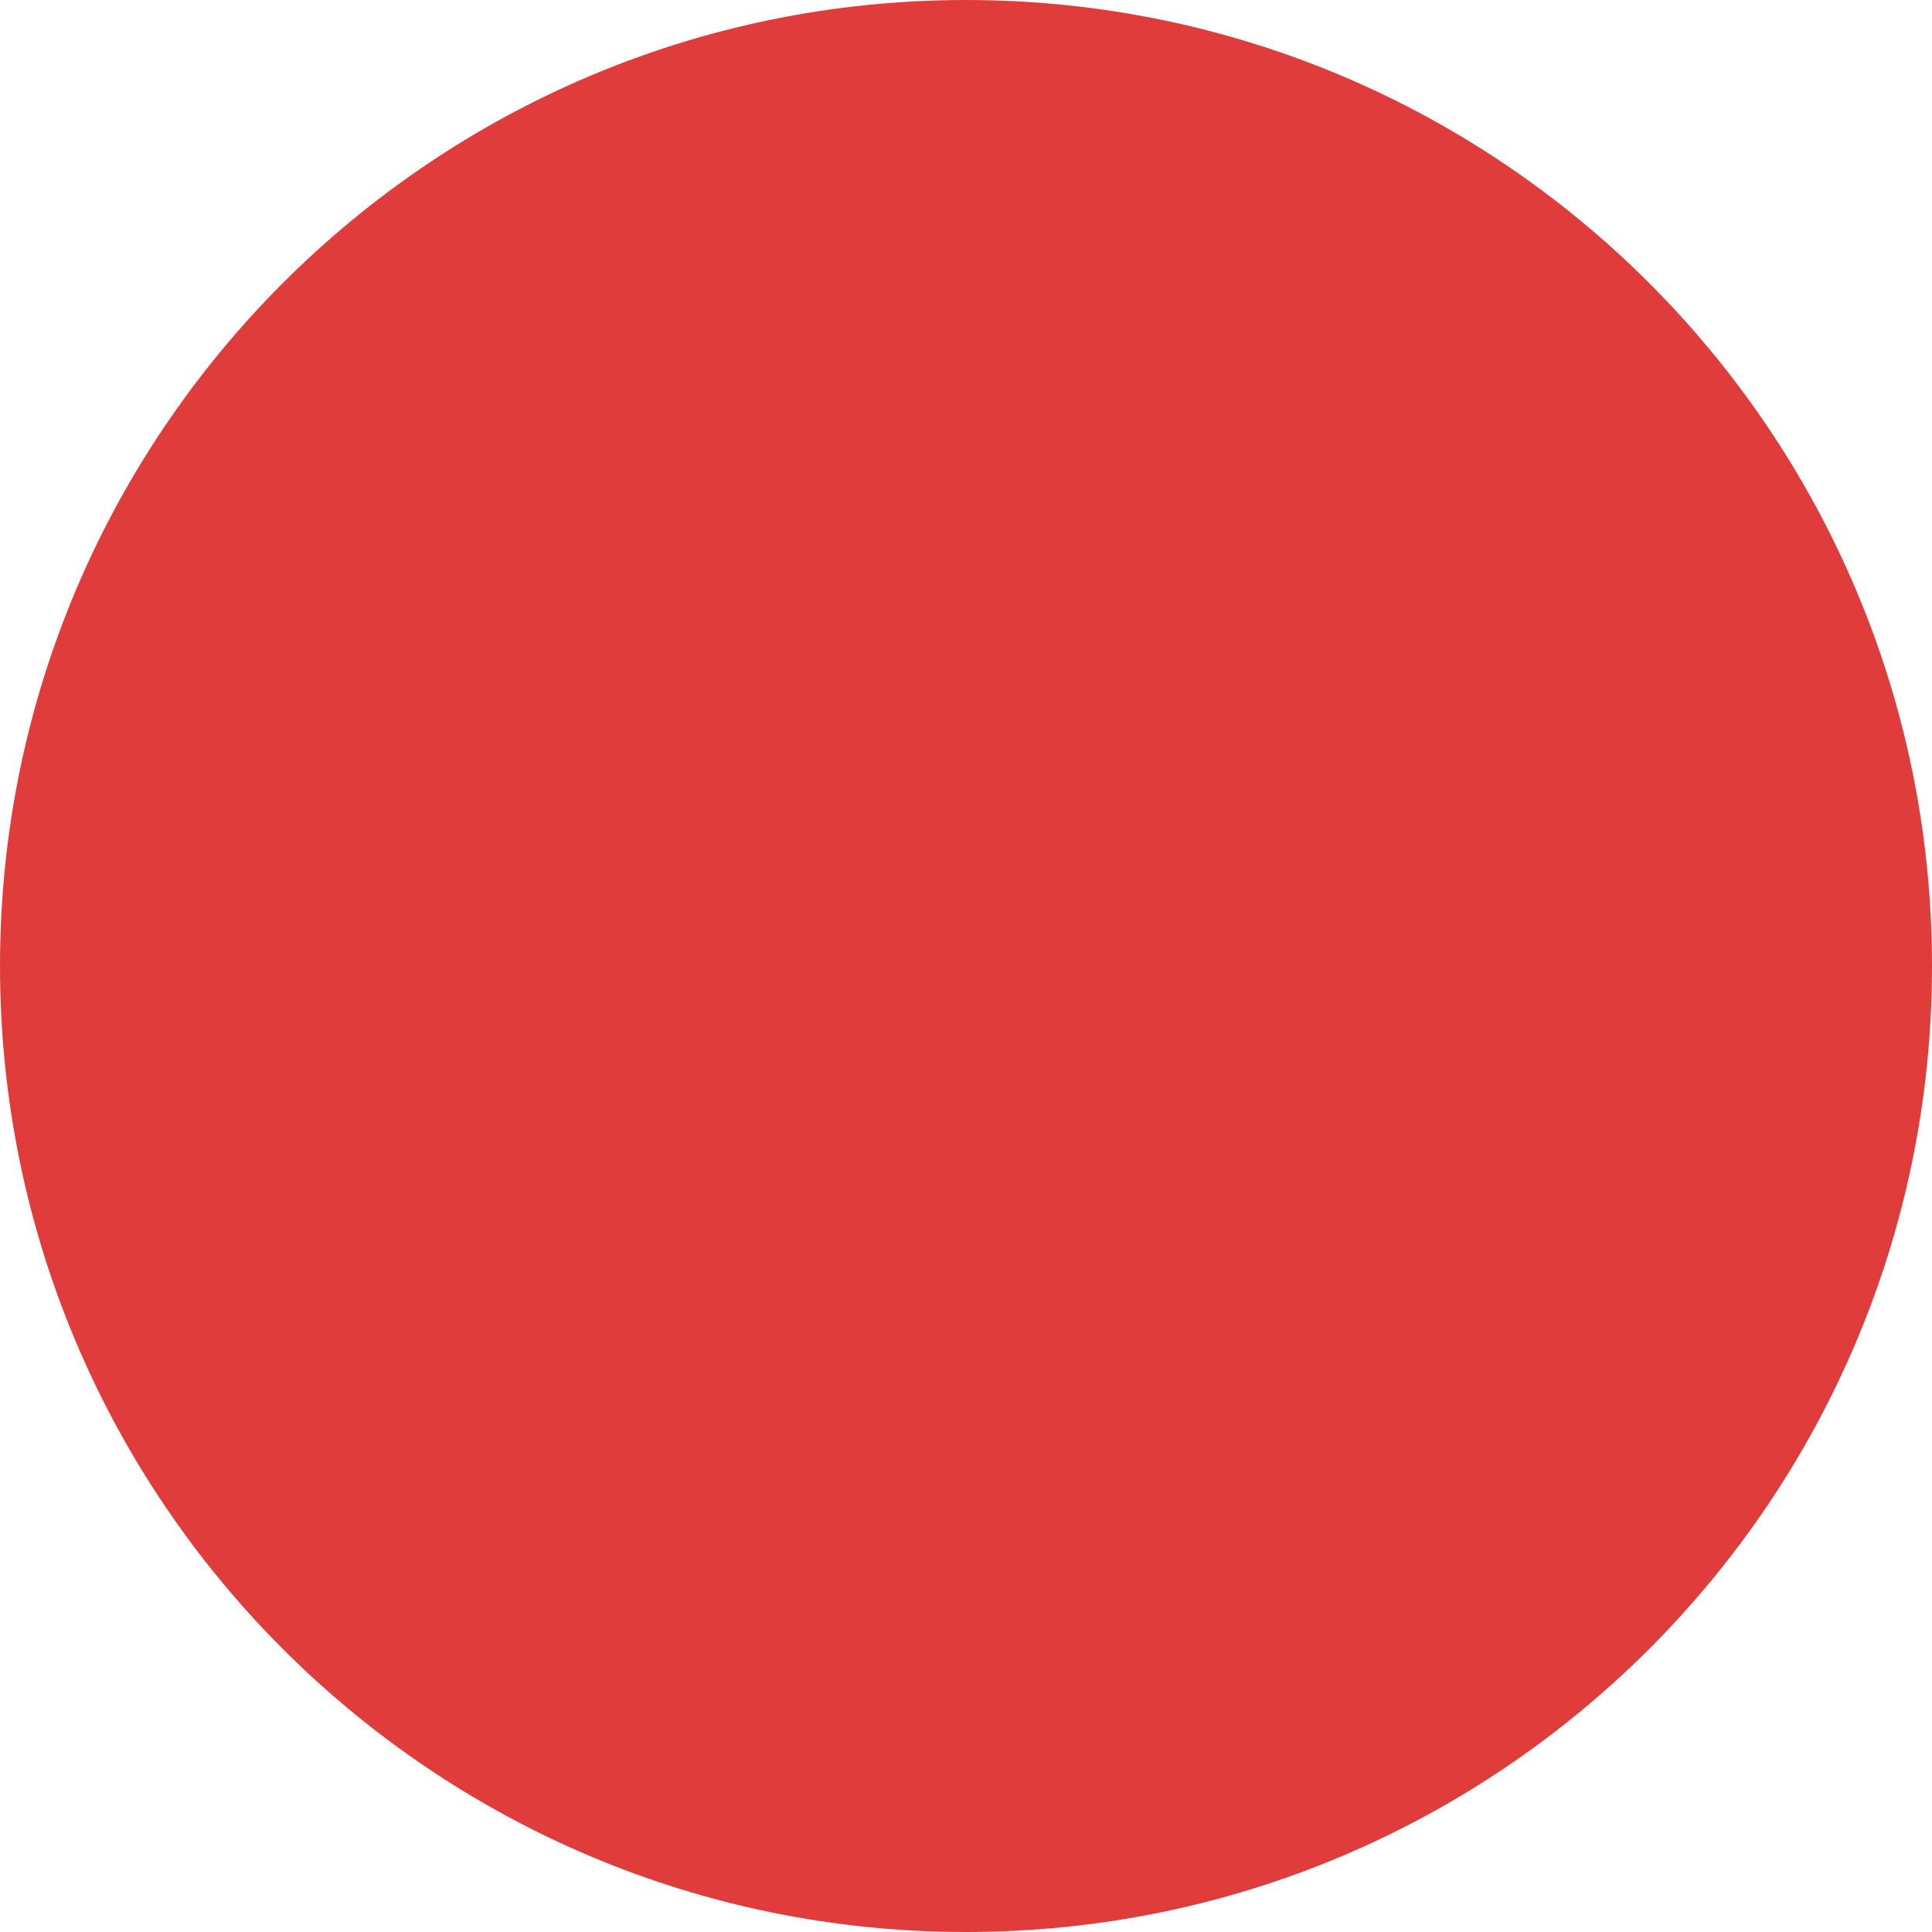
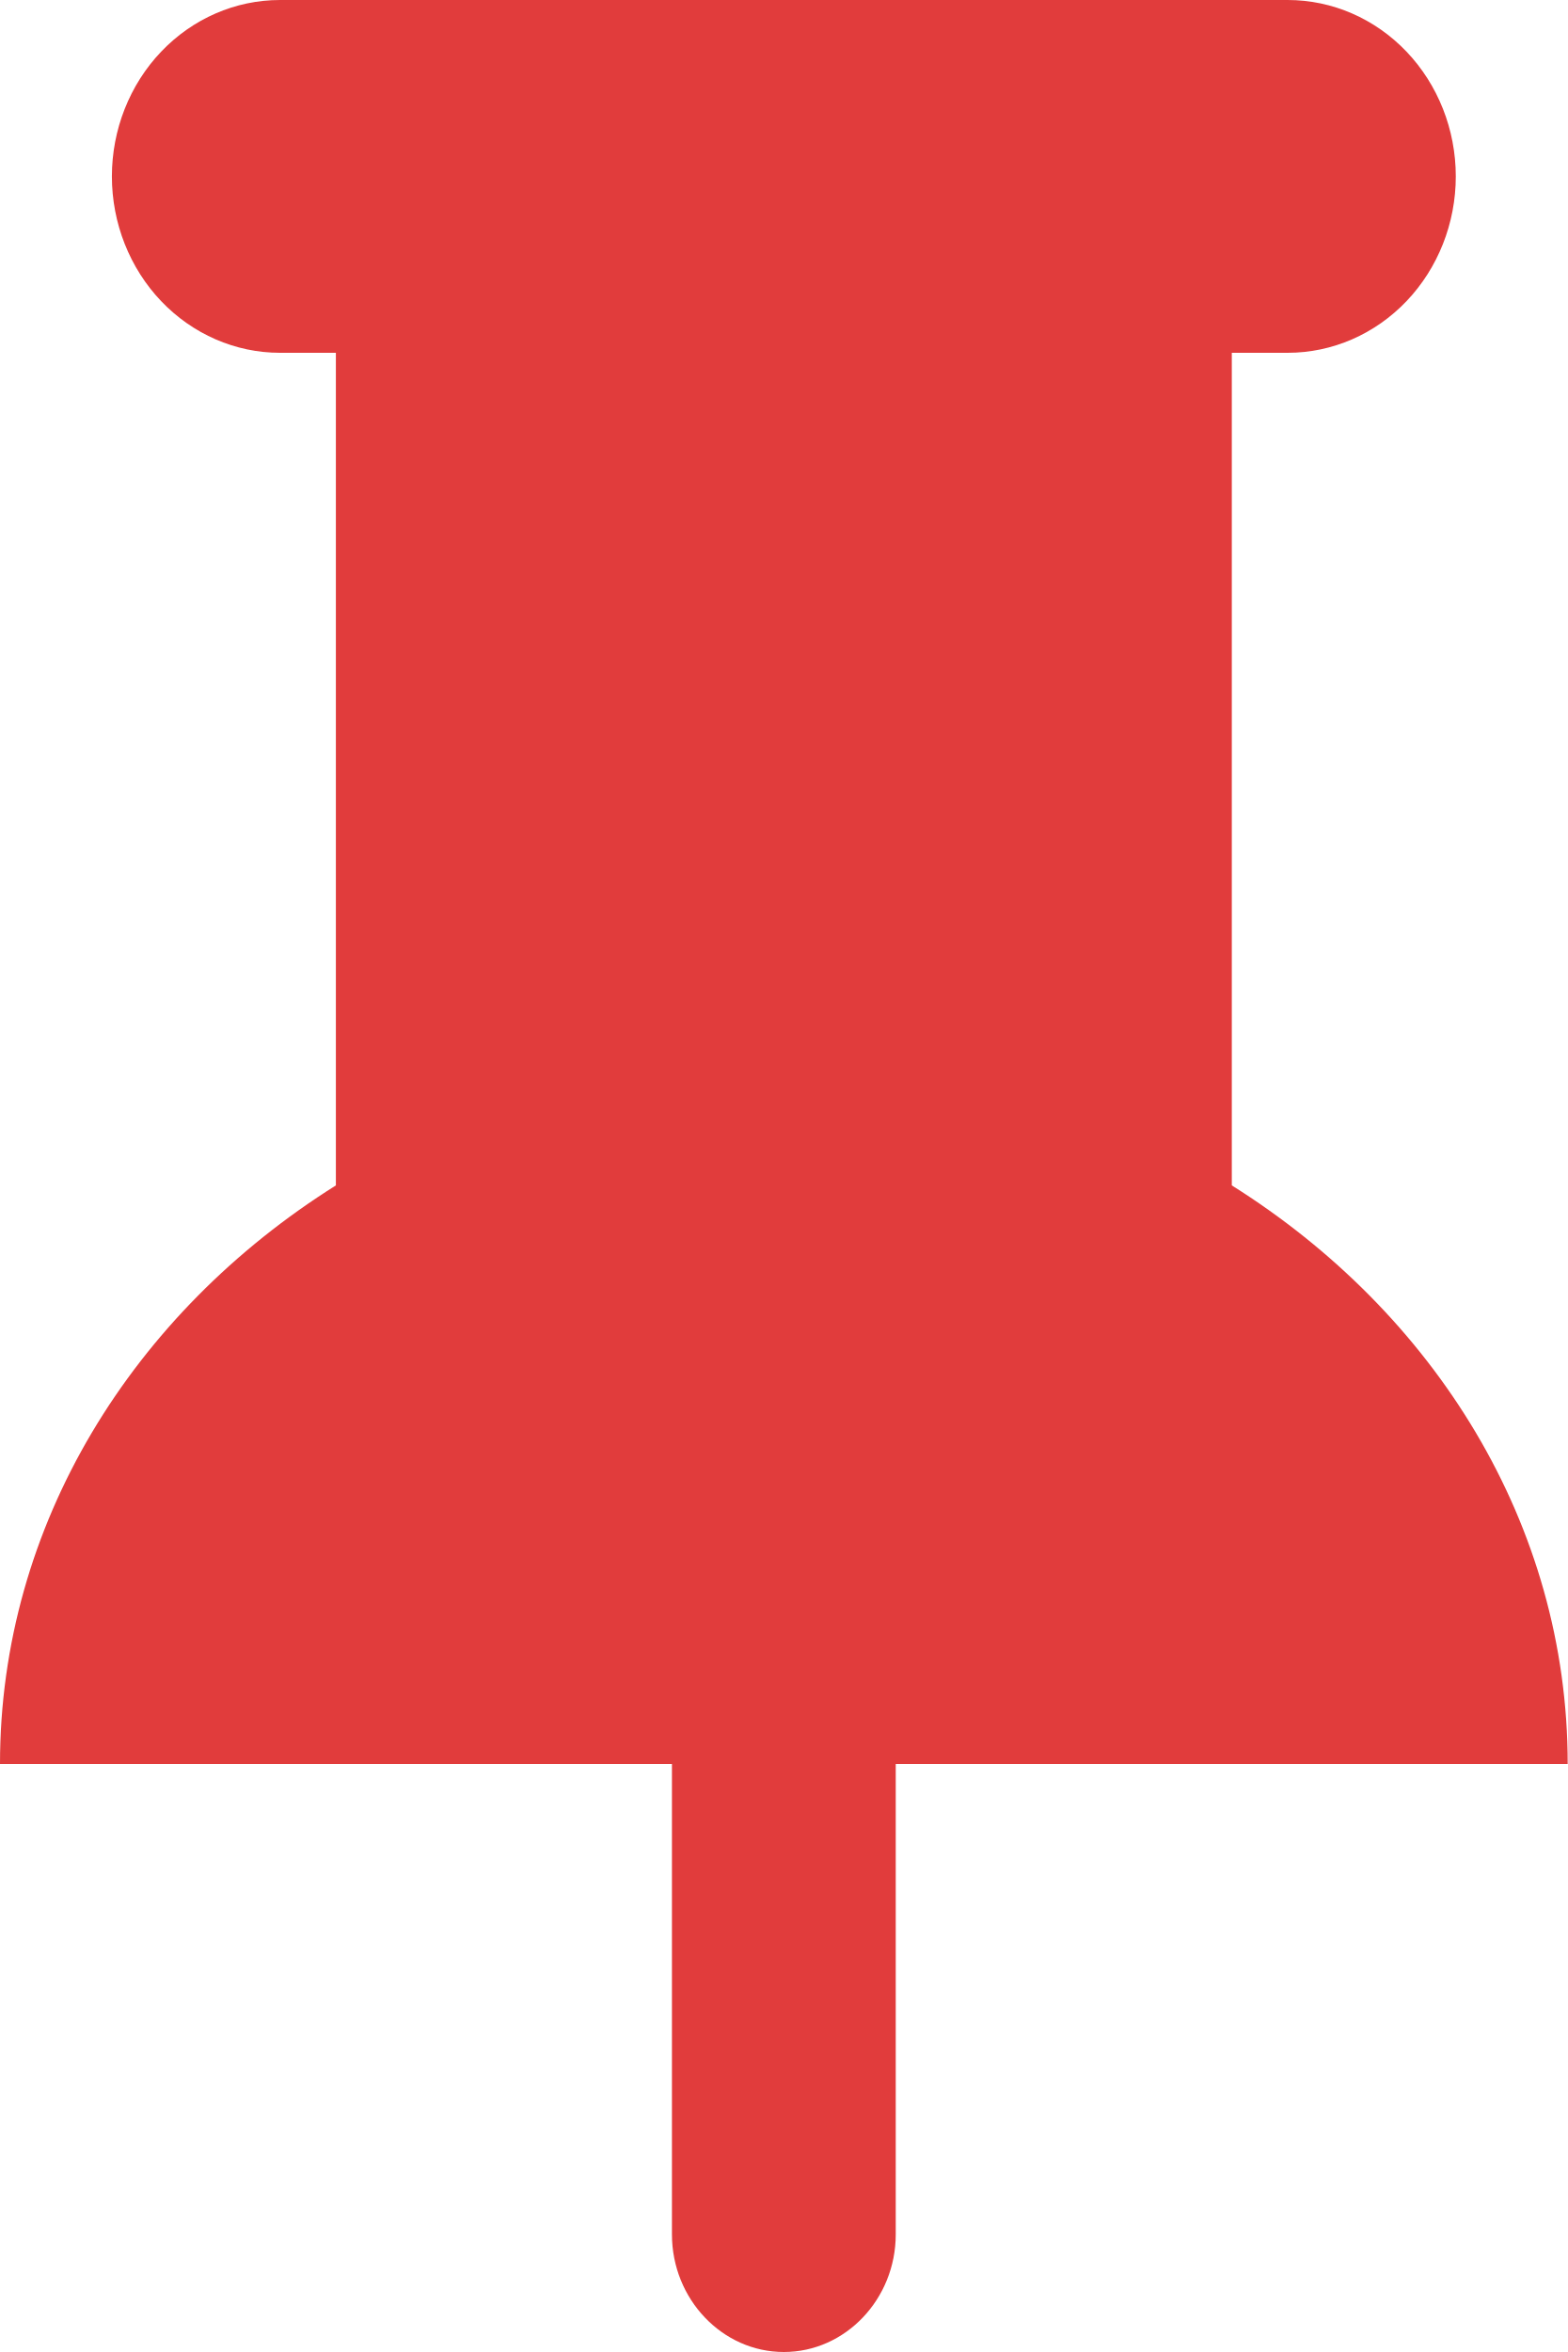
- <svg xmlns="http://www.w3.org/2000/svg" width="6" height="6" viewBox="0 0 6 6" fill="none">
-   <circle cx="3" cy="3" r="3" fill="#E13C3C" />
+ <svg xmlns="http://www.w3.org/2000/svg" width="8" height="12" viewBox="0 0 8 12" fill="none">
+   <path d="M8 9C8 7.777 7.321 6.698 6.286 6.048V1.8H6.571C6.799 1.8 7.017 1.705 7.178 1.536C7.338 1.368 7.429 1.139 7.429 0.9C7.429 0.661 7.338 0.432 7.178 0.264C7.017 0.095 6.799 3.55683e-09 6.571 0H1.429C1.201 3.55683e-09 0.983 0.095 0.822 0.264C0.662 0.432 0.571 0.661 0.571 0.9C0.571 1.139 0.662 1.368 0.822 1.536C0.983 1.705 1.201 1.8 1.429 1.8H1.714V6.048C0.679 6.698 0 7.777 0 9H3.429V11.4C3.429 11.73 3.686 12 4 12C4.314 12 4.571 11.73 4.571 11.4V9H8Z" fill="#E13C3C" />
</svg>
